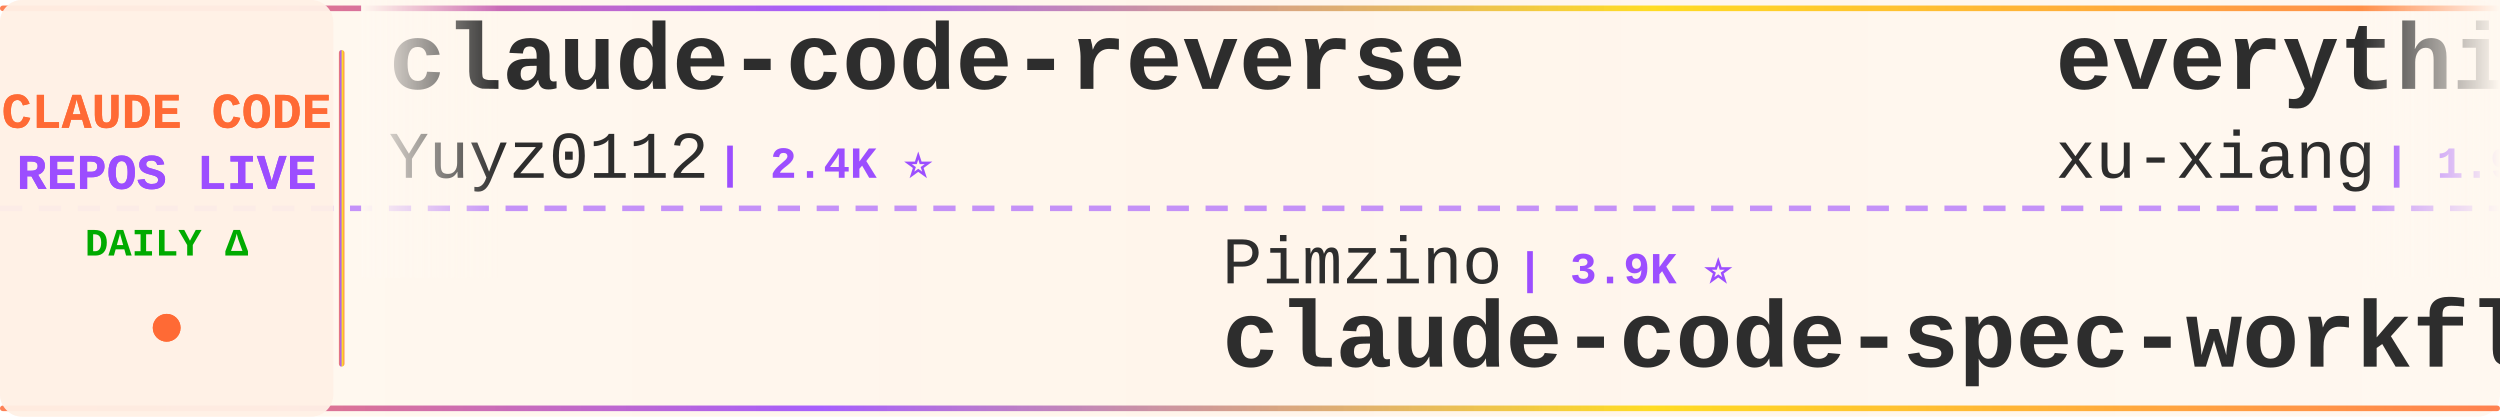
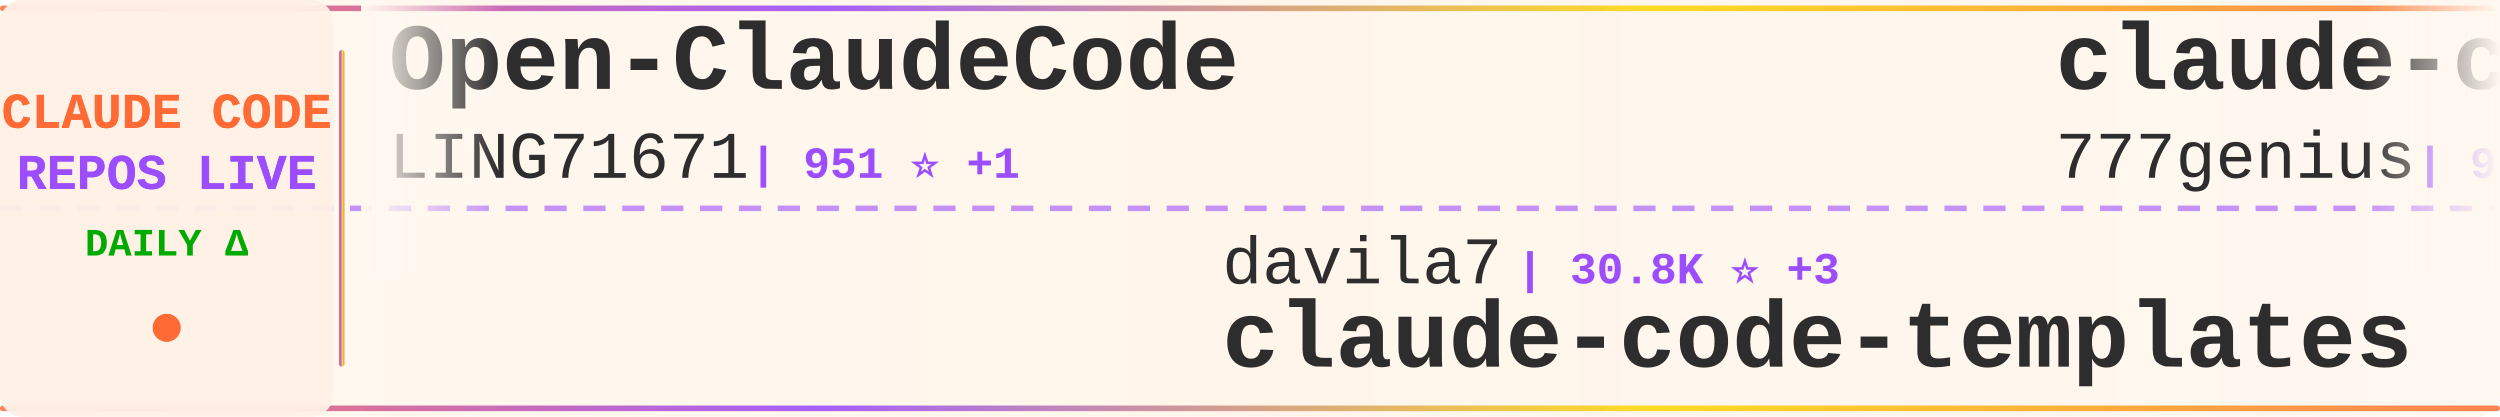
<svg xmlns="http://www.w3.org/2000/svg" width="900" height="150">
  <defs>
    <linearGradient id="tickerBg" x1="0%" y1="0%" x2="100%" y2="0%">
      <stop offset="0%" style="stop-color:#fff8f0;stop-opacity:0.98" />
      <stop offset="50%" style="stop-color:#fff5eb;stop-opacity:1" />
      <stop offset="100%" style="stop-color:#fff8f0;stop-opacity:0.98" />
    </linearGradient>
    <linearGradient id="borderGrad" x1="0%" y1="0%" x2="100%" y2="0%">
      <stop offset="0%" style="stop-color:#FF6B35;stop-opacity:0.85">
        <animate attributeName="stop-opacity" values="0.85;1;0.85" dur="2s" repeatCount="indefinite" />
      </stop>
      <stop offset="33%" style="stop-color:#9C4EFF;stop-opacity:0.9">
        <animate attributeName="stop-opacity" values="0.9;1;0.9" dur="2.2s" repeatCount="indefinite" />
      </stop>
      <stop offset="66%" style="stop-color:#FFD700;stop-opacity:0.85">
        <animate attributeName="stop-opacity" values="0.85;1;0.85" dur="1.8s" repeatCount="indefinite" />
      </stop>
      <stop offset="100%" style="stop-color:#FF6B35;stop-opacity:0.85">
        <animate attributeName="stop-opacity" values="0.85;1;0.85" dur="2s" repeatCount="indefinite" />
      </stop>
    </linearGradient>
    <filter id="textGlow">
      <feGaussianBlur stdDeviation="0.15" result="coloredBlur" />
      <feMerge>
        <feMergeNode in="coloredBlur" />
        <feMergeNode in="SourceGraphic" />
      </feMerge>
    </filter>
    <filter id="metricGlow">
      <feGaussianBlur stdDeviation="0.2" result="coloredBlur" />
      <feMerge>
        <feMergeNode in="coloredBlur" />
        <feMergeNode in="SourceGraphic" />
      </feMerge>
    </filter>
    <linearGradient id="leftFade" x1="0%" y1="0%" x2="100%" y2="0%">
      <stop offset="0%" style="stop-color:#fff8f0;stop-opacity:1" />
      <stop offset="100%" style="stop-color:#fff8f0;stop-opacity:0" />
    </linearGradient>
    <linearGradient id="rightFade" x1="0%" y1="0%" x2="100%" y2="0%">
      <stop offset="0%" style="stop-color:#fff8f0;stop-opacity:0" />
      <stop offset="100%" style="stop-color:#fff8f0;stop-opacity:1" />
    </linearGradient>
  </defs>
  <rect width="900" height="150" fill="url(#tickerBg)" rx="8" />
  <rect x="0" y="2" width="900" height="2" fill="url(#borderGrad)" rx="1" />
  <rect x="0" y="146" width="900" height="2" fill="url(#borderGrad)" rx="1" />
  <line x1="0" y1="75" x2="900" y2="75" stroke="#9C4EFF" stroke-width="2" stroke-dasharray="8 6" opacity="0.6" />
  <rect x="0" y="0" width="120" height="150" fill="#fff0e6" opacity="0.95" rx="8" />
  <text x="60" y="46" font-family="'Courier New', monospace" font-size="18" font-weight="bold" fill="#FF6B35" text-anchor="middle" filter="url(#textGlow)">
    CLAUDE CODE
  </text>
  <text x="60" y="68" font-family="'Courier New', monospace" font-size="18" font-weight="bold" fill="#9C4EFF" text-anchor="middle" filter="url(#textGlow)">
    REPOS LIVE
  </text>
  <text x="60" y="92" font-family="'Courier New', monospace" font-size="14" font-weight="bold" fill="#00aa00" text-anchor="middle">
    DAILY Δ
  </text>
  <circle cx="60" cy="118" r="5" fill="#FF6B35" filter="url(#metricGlow)">
    <animate attributeName="r" values="4;6;4" dur="1.5s" repeatCount="indefinite" />
    <animate attributeName="opacity" values="0.6;1;0.6" dur="1.5s" repeatCount="indefinite" />
  </circle>
  <rect x="122" y="18" width="2" height="114" fill="url(#borderGrad)" rx="1" />
  <clipPath id="tickerClip">
    <rect x="130" y="0" width="770" height="150" />
  </clipPath>
  <g clip-path="url(#tickerClip)">
    <g id="tickerItems">
      <animateTransform attributeName="transform" attributeType="XML" type="translate" from="0 0" to="-3000 0" dur="54s" repeatCount="indefinite" />
      <g transform="translate(0, 0)">
-         <text x="140" y="32" font-family="'Courier New', monospace" font-size="34" font-weight="bold" fill="#2d2d2d">claude-code-reverse</text>
-         <text x="140" y="64" font-family="'Courier New', monospace" font-size="24" font-weight="normal" fill="#2d2d2d" opacity="1.0">Yuyz0112</text>
-         <text x="258" y="64" font-family="'Courier New', monospace" font-size="16" font-weight="bold" fill="#9C4EFF"> | 2.4K ⭐</text>
+         <text x="140" y="32" font-family="'Courier New', monospace" font-size="34" font-weight="bold" fill="#2d2d2d">Open-ClaudeCode</text>
+         <text x="140" y="64" font-family="'Courier New', monospace" font-size="24" font-weight="normal" fill="#2d2d2d" opacity="1.0">LING71671</text>
+         <text x="270" y="64" font-family="'Courier New', monospace" font-size="16" font-weight="bold" fill="#9C4EFF"> | 951 ⭐ +1</text>
      </g>
      <g transform="translate(300, 0)">
-         <text x="140" y="102" font-family="'Courier New', monospace" font-size="24" font-weight="normal" fill="#2d2d2d" opacity="1.0">Pimzino</text>
-         <text x="246" y="102" font-family="'Courier New', monospace" font-size="16" font-weight="bold" fill="#9C4EFF"> | 3.9K ⭐</text>
-         <text x="140" y="132" font-family="'Courier New', monospace" font-size="34" font-weight="bold" fill="#2d2d2d">claude-code-spec-workflo...</text>
+         <text x="140" y="102" font-family="'Courier New', monospace" font-size="24" font-weight="normal" fill="#2d2d2d" opacity="1.0">davila7</text>
+         <text x="246" y="102" font-family="'Courier New', monospace" font-size="16" font-weight="bold" fill="#9C4EFF"> | 30.8K ⭐ +3</text>
+         <text x="140" y="132" font-family="'Courier New', monospace" font-size="34" font-weight="bold" fill="#2d2d2d">claude-code-templates</text>
      </g>
      <g transform="translate(600, 0)">
-         <text x="140" y="32" font-family="'Courier New', monospace" font-size="34" font-weight="bold" fill="#2d2d2d">everything-claude-code-z...</text>
-         <text x="140" y="64" font-family="'Courier New', monospace" font-size="24" font-weight="normal" fill="#2d2d2d" opacity="1.0">xu-xiang</text>
-         <text x="258" y="64" font-family="'Courier New', monospace" font-size="16" font-weight="bold" fill="#9C4EFF"> | 1.9K ⭐</text>
+         <text x="140" y="32" font-family="'Courier New', monospace" font-size="34" font-weight="bold" fill="#2d2d2d">claude-code-source-code</text>
+         <text x="140" y="64" font-family="'Courier New', monospace" font-size="24" font-weight="normal" fill="#2d2d2d" opacity="1.0">777genius</text>
+         <text x="270" y="64" font-family="'Courier New', monospace" font-size="16" font-weight="bold" fill="#9C4EFF"> | 933 ⭐ +1</text>
      </g>
      <g transform="translate(900, 0)">
-         <text x="140" y="102" font-family="'Courier New', monospace" font-size="24" font-weight="normal" fill="#2d2d2d" opacity="1.0">FlorianBruniaux</text>
-         <text x="342" y="102" font-family="'Courier New', monospace" font-size="16" font-weight="bold" fill="#9C4EFF"> | 6.0K ⭐ +1</text>
-         <text x="140" y="132" font-family="'Courier New', monospace" font-size="34" font-weight="bold" fill="#2d2d2d">claude-code-ultimate-gui...</text>
+         <text x="140" y="102" font-family="'Courier New', monospace" font-size="24" font-weight="normal" fill="#2d2d2d" opacity="1.0">Cranot</text>
+         <text x="234" y="102" font-family="'Courier New', monospace" font-size="16" font-weight="bold" fill="#9C4EFF"> | 2.9K ⭐</text>
+         <text x="140" y="132" font-family="'Courier New', monospace" font-size="34" font-weight="bold" fill="#2d2d2d">claude-code-guide</text>
      </g>
      <g transform="translate(1200, 0)">
-         <text x="140" y="32" font-family="'Courier New', monospace" font-size="34" font-weight="bold" fill="#2d2d2d">claude-code-source</text>
-         <text x="140" y="64" font-family="'Courier New', monospace" font-size="24" font-weight="normal" fill="#2d2d2d" opacity="1.0">hangsman</text>
-         <text x="258" y="64" font-family="'Courier New', monospace" font-size="16" font-weight="bold" fill="#9C4EFF"> | 794 ⭐</text>
+         <text x="140" y="32" font-family="'Courier New', monospace" font-size="34" font-weight="bold" fill="#2d2d2d">claude-code</text>
+         <text x="140" y="64" font-family="'Courier New', monospace" font-size="24" font-weight="normal" fill="#2d2d2d" opacity="1.0">claude-code-best</text>
+         <text x="354" y="64" font-family="'Courier New', monospace" font-size="16" font-weight="bold" fill="#9C4EFF"> | 22.6K ⭐ +22</text>
      </g>
      <g transform="translate(1500, 0)">
-         <text x="140" y="102" font-family="'Courier New', monospace" font-size="24" font-weight="normal" fill="#2d2d2d" opacity="1.0">Piebald-AI</text>
-         <text x="282" y="102" font-family="'Courier New', monospace" font-size="16" font-weight="bold" fill="#9C4EFF"> | 12.7K ⭐ +3</text>
-         <text x="140" y="132" font-family="'Courier New', monospace" font-size="34" font-weight="bold" fill="#2d2d2d">claude-code-system-promp...</text>
+         <text x="140" y="102" font-family="'Courier New', monospace" font-size="24" font-weight="normal" fill="#2d2d2d" opacity="1.0">T-Lab-CUHKSZ</text>
+         <text x="306" y="102" font-family="'Courier New', monospace" font-size="16" font-weight="bold" fill="#9C4EFF"> | 328 ⭐</text>
+         <text x="140" y="132" font-family="'Courier New', monospace" font-size="34" font-weight="bold" fill="#2d2d2d">claude-code</text>
      </g>
      <g transform="translate(1800, 0)">
-         <text x="140" y="32" font-family="'Courier New', monospace" font-size="34" font-weight="bold" fill="#2d2d2d">claude-code-telegram</text>
-         <text x="140" y="64" font-family="'Courier New', monospace" font-size="24" font-weight="normal" fill="#2d2d2d" opacity="1.0">overwirehq</text>
-         <text x="282" y="64" font-family="'Courier New', monospace" font-size="16" font-weight="bold" fill="#9C4EFF"> | 2.8K ⭐</text>
+         <text x="140" y="32" font-family="'Courier New', monospace" font-size="34" font-weight="bold" fill="#2d2d2d">claude-code-harness</text>
+         <text x="140" y="64" font-family="'Courier New', monospace" font-size="24" font-weight="normal" fill="#2d2d2d" opacity="1.0">Chachamaru127</text>
+         <text x="318" y="64" font-family="'Courier New', monospace" font-size="16" font-weight="bold" fill="#9C4EFF"> | 3.1K ⭐ +2</text>
      </g>
      <g transform="translate(2100, 0)">
-         <text x="140" y="102" font-family="'Courier New', monospace" font-size="24" font-weight="normal" fill="#2d2d2d" opacity="1.0">zebbern</text>
-         <text x="246" y="102" font-family="'Courier New', monospace" font-size="16" font-weight="bold" fill="#9C4EFF"> | 4.6K ⭐</text>
-         <text x="140" y="132" font-family="'Courier New', monospace" font-size="34" font-weight="bold" fill="#2d2d2d">claude-code-guide</text>
+         <text x="140" y="102" font-family="'Courier New', monospace" font-size="24" font-weight="normal" fill="#2d2d2d" opacity="1.0">jqueryscript</text>
+         <text x="306" y="102" font-family="'Courier New', monospace" font-size="16" font-weight="bold" fill="#9C4EFF"> | 516 ⭐</text>
+         <text x="140" y="132" font-family="'Courier New', monospace" font-size="34" font-weight="bold" fill="#2d2d2d">awesome-claude-code</text>
      </g>
      <g transform="translate(2400, 0)">
-         <text x="140" y="32" font-family="'Courier New', monospace" font-size="34" font-weight="bold" fill="#2d2d2d">claude-code-showcase</text>
-         <text x="140" y="64" font-family="'Courier New', monospace" font-size="24" font-weight="normal" fill="#2d2d2d" opacity="1.0">ChrisWiles</text>
-         <text x="282" y="64" font-family="'Courier New', monospace" font-size="16" font-weight="bold" fill="#9C4EFF"> | 6.1K ⭐</text>
+         <text x="140" y="32" font-family="'Courier New', monospace" font-size="34" font-weight="bold" fill="#2d2d2d">arcads-claude-code</text>
+         <text x="140" y="64" font-family="'Courier New', monospace" font-size="24" font-weight="normal" fill="#2d2d2d" opacity="1.0">krusemediallc</text>
+         <text x="318" y="64" font-family="'Courier New', monospace" font-size="16" font-weight="bold" fill="#9C4EFF"> | 1.5K ⭐ -1</text>
      </g>
      <g transform="translate(2700, 0)">
-         <text x="140" y="102" font-family="'Courier New', monospace" font-size="24" font-weight="normal" fill="#2d2d2d" opacity="1.0">VILA-Lab</text>
-         <text x="258" y="102" font-family="'Courier New', monospace" font-size="16" font-weight="bold" fill="#9C4EFF"> | 2.1K ⭐</text>
-         <text x="140" y="132" font-family="'Courier New', monospace" font-size="34" font-weight="bold" fill="#2d2d2d">Dive-into-Claude-Code</text>
+         <text x="140" y="102" font-family="'Courier New', monospace" font-size="24" font-weight="normal" fill="#2d2d2d" opacity="1.0">lowcortisolprogrammer</text>
+         <text x="414" y="102" font-family="'Courier New', monospace" font-size="16" font-weight="bold" fill="#9C4EFF"> | 171 ⭐</text>
+         <text x="140" y="132" font-family="'Courier New', monospace" font-size="34" font-weight="bold" fill="#2d2d2d">claude-code</text>
      </g>
      <g transform="translate(3000, 0)">
-         <text x="140" y="32" font-family="'Courier New', monospace" font-size="34" font-weight="bold" fill="#2d2d2d">claude-code-reverse</text>
-         <text x="140" y="64" font-family="'Courier New', monospace" font-size="24" font-weight="normal" fill="#2d2d2d" opacity="1.0">Yuyz0112</text>
-         <text x="258" y="64" font-family="'Courier New', monospace" font-size="16" font-weight="bold" fill="#9C4EFF"> | 2.4K ⭐</text>
+         <text x="140" y="32" font-family="'Courier New', monospace" font-size="34" font-weight="bold" fill="#2d2d2d">Open-ClaudeCode</text>
+         <text x="140" y="64" font-family="'Courier New', monospace" font-size="24" font-weight="normal" fill="#2d2d2d" opacity="1.0">LING71671</text>
+         <text x="270" y="64" font-family="'Courier New', monospace" font-size="16" font-weight="bold" fill="#9C4EFF"> | 951 ⭐ +1</text>
      </g>
      <g transform="translate(3300, 0)">
-         <text x="140" y="102" font-family="'Courier New', monospace" font-size="24" font-weight="normal" fill="#2d2d2d" opacity="1.0">Pimzino</text>
-         <text x="246" y="102" font-family="'Courier New', monospace" font-size="16" font-weight="bold" fill="#9C4EFF"> | 3.9K ⭐</text>
-         <text x="140" y="132" font-family="'Courier New', monospace" font-size="34" font-weight="bold" fill="#2d2d2d">claude-code-spec-workflo...</text>
+         <text x="140" y="102" font-family="'Courier New', monospace" font-size="24" font-weight="normal" fill="#2d2d2d" opacity="1.0">davila7</text>
+         <text x="246" y="102" font-family="'Courier New', monospace" font-size="16" font-weight="bold" fill="#9C4EFF"> | 30.8K ⭐ +3</text>
+         <text x="140" y="132" font-family="'Courier New', monospace" font-size="34" font-weight="bold" fill="#2d2d2d">claude-code-templates</text>
      </g>
      <g transform="translate(3600, 0)">
-         <text x="140" y="32" font-family="'Courier New', monospace" font-size="34" font-weight="bold" fill="#2d2d2d">everything-claude-code-z...</text>
-         <text x="140" y="64" font-family="'Courier New', monospace" font-size="24" font-weight="normal" fill="#2d2d2d" opacity="1.0">xu-xiang</text>
-         <text x="258" y="64" font-family="'Courier New', monospace" font-size="16" font-weight="bold" fill="#9C4EFF"> | 1.9K ⭐</text>
+         <text x="140" y="32" font-family="'Courier New', monospace" font-size="34" font-weight="bold" fill="#2d2d2d">claude-code-source-code</text>
+         <text x="140" y="64" font-family="'Courier New', monospace" font-size="24" font-weight="normal" fill="#2d2d2d" opacity="1.0">777genius</text>
+         <text x="270" y="64" font-family="'Courier New', monospace" font-size="16" font-weight="bold" fill="#9C4EFF"> | 933 ⭐ +1</text>
      </g>
      <g transform="translate(3900, 0)">
-         <text x="140" y="102" font-family="'Courier New', monospace" font-size="24" font-weight="normal" fill="#2d2d2d" opacity="1.0">FlorianBruniaux</text>
-         <text x="342" y="102" font-family="'Courier New', monospace" font-size="16" font-weight="bold" fill="#9C4EFF"> | 6.0K ⭐ +1</text>
-         <text x="140" y="132" font-family="'Courier New', monospace" font-size="34" font-weight="bold" fill="#2d2d2d">claude-code-ultimate-gui...</text>
+         <text x="140" y="102" font-family="'Courier New', monospace" font-size="24" font-weight="normal" fill="#2d2d2d" opacity="1.0">Cranot</text>
+         <text x="234" y="102" font-family="'Courier New', monospace" font-size="16" font-weight="bold" fill="#9C4EFF"> | 2.9K ⭐</text>
+         <text x="140" y="132" font-family="'Courier New', monospace" font-size="34" font-weight="bold" fill="#2d2d2d">claude-code-guide</text>
      </g>
    </g>
  </g>
  <rect x="130" y="0" width="50" height="100" fill="url(#leftFade)" />
  <rect x="850" y="0" width="50" height="100" fill="url(#rightFade)" />
</svg>
